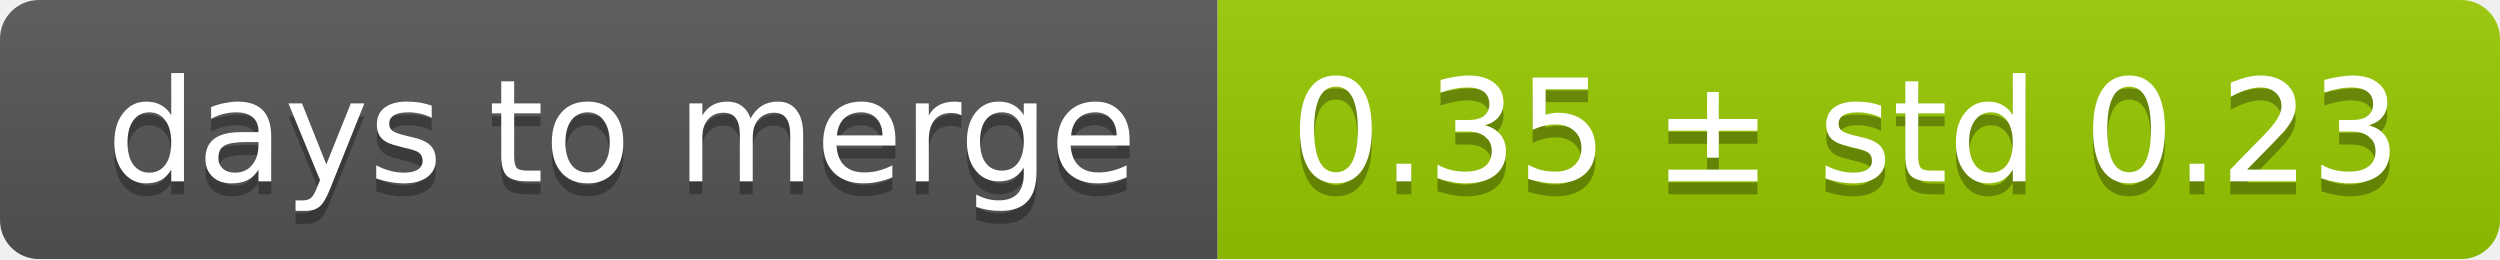
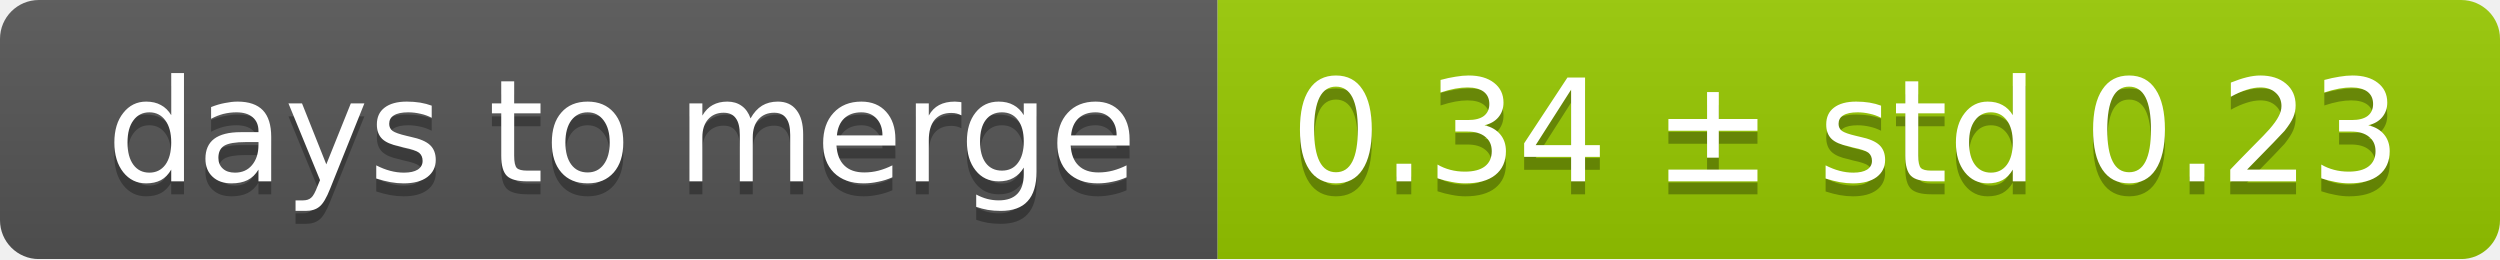
<svg xmlns="http://www.w3.org/2000/svg" width="193" height="20">
  <linearGradient id="smooth" x2="0" y2="100%">
    <stop offset="0" stop-color="#bbb" stop-opacity=".1" />
    <stop offset="1" stop-opacity=".1" />
  </linearGradient>
  <mask id="round">
    <rect width="193" height="20" rx="3" fill="#fff" />
  </mask>
  <g mask="url(#round)">
    <rect width="94" height="20" fill="#555" />
    <rect x="94" width="99" height="20" fill="#97ca00" />
    <rect width="193" height="20" fill="url(#smooth)" />
  </g>
  <g fill="#fff" text-anchor="middle" font-family="DejaVu Sans,Verdana,Geneva,sans-serif" font-size="11">
    <text x="48" y="15" fill="#010101" fill-opacity=".3">days to merge</text>
    <text x="48" y="14">days to merge</text>
-     <text x="142.5" y="15" fill="#010101" fill-opacity=".3">0.35 ± std 0.23</text>
-     <text x="142.5" y="14">0.35 ± std 0.23</text>
+     <text x="142.5" y="15" fill="#010101" fill-opacity=".3">0.34 ± std 0.23</text>
+     <text x="142.5" y="14">0.34 ± std 0.23</text>
  </g>
</svg>
